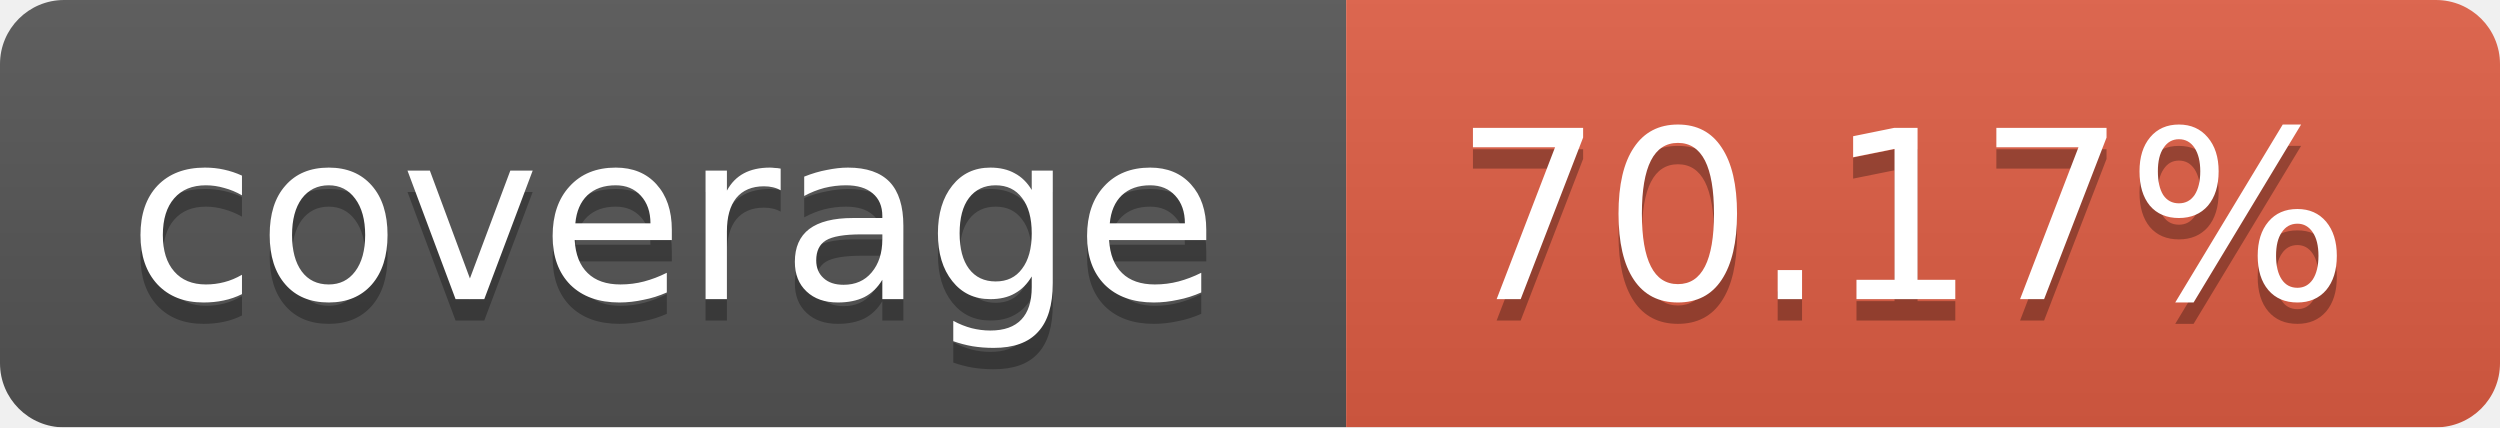
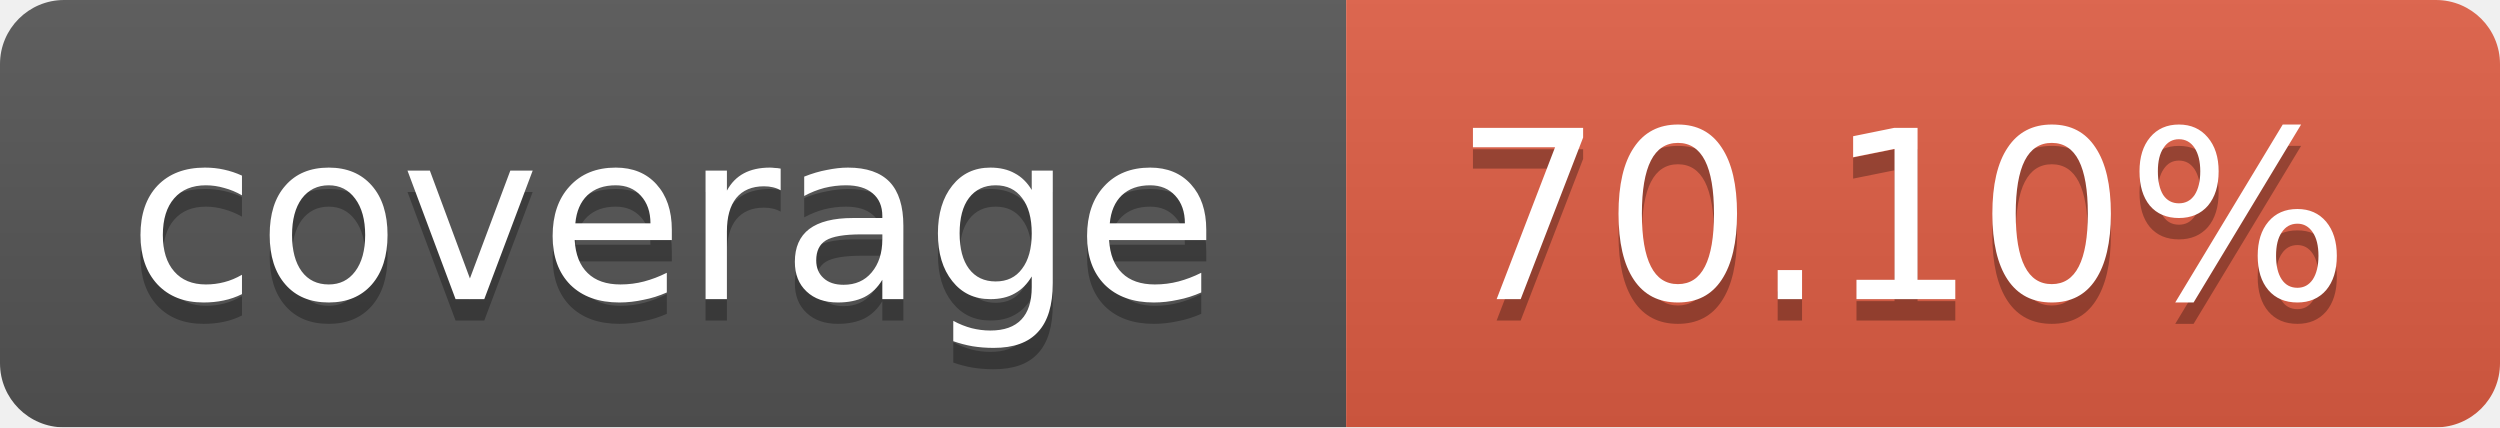
<svg xmlns="http://www.w3.org/2000/svg" width="117" height="20">
  <linearGradient id="b" x2="0" y2="100%">
    <stop offset="0" stop-color="#bbb" stop-opacity=".1" />
    <stop offset="1" stop-opacity=".1" />
  </linearGradient>
  <mask id="a">
    <rect width="117" height="20" rx="3" fill="#fff" />
  </mask>
  <g mask="url(#a)">
    <path fill="#555" d="M0 0h63v20H0z" />
    <path fill="#e05d44" d="M63 0h54v20H63z" />
    <path fill="url(#b)" d="M0 0h117v20H0z" />
  </g>
  <g fill="#fff" text-anchor="middle" font-family="DejaVu Sans,Verdana,Geneva,sans-serif" font-size="11">
    <text x="31.5" y="15" fill="#010101" fill-opacity=".3">coverage</text>
    <text x="31.5" y="14">coverage</text>
-     <text x="89" y="15" fill="#010101" fill-opacity=".3">70.17%</text>
-     <text x="89" y="14">70.17%</text>
+     <text x="89" y="15" fill="#010101" fill-opacity=".3">70.10%</text>
+     <text x="89" y="14">70.10%</text>
  </g>
</svg>
